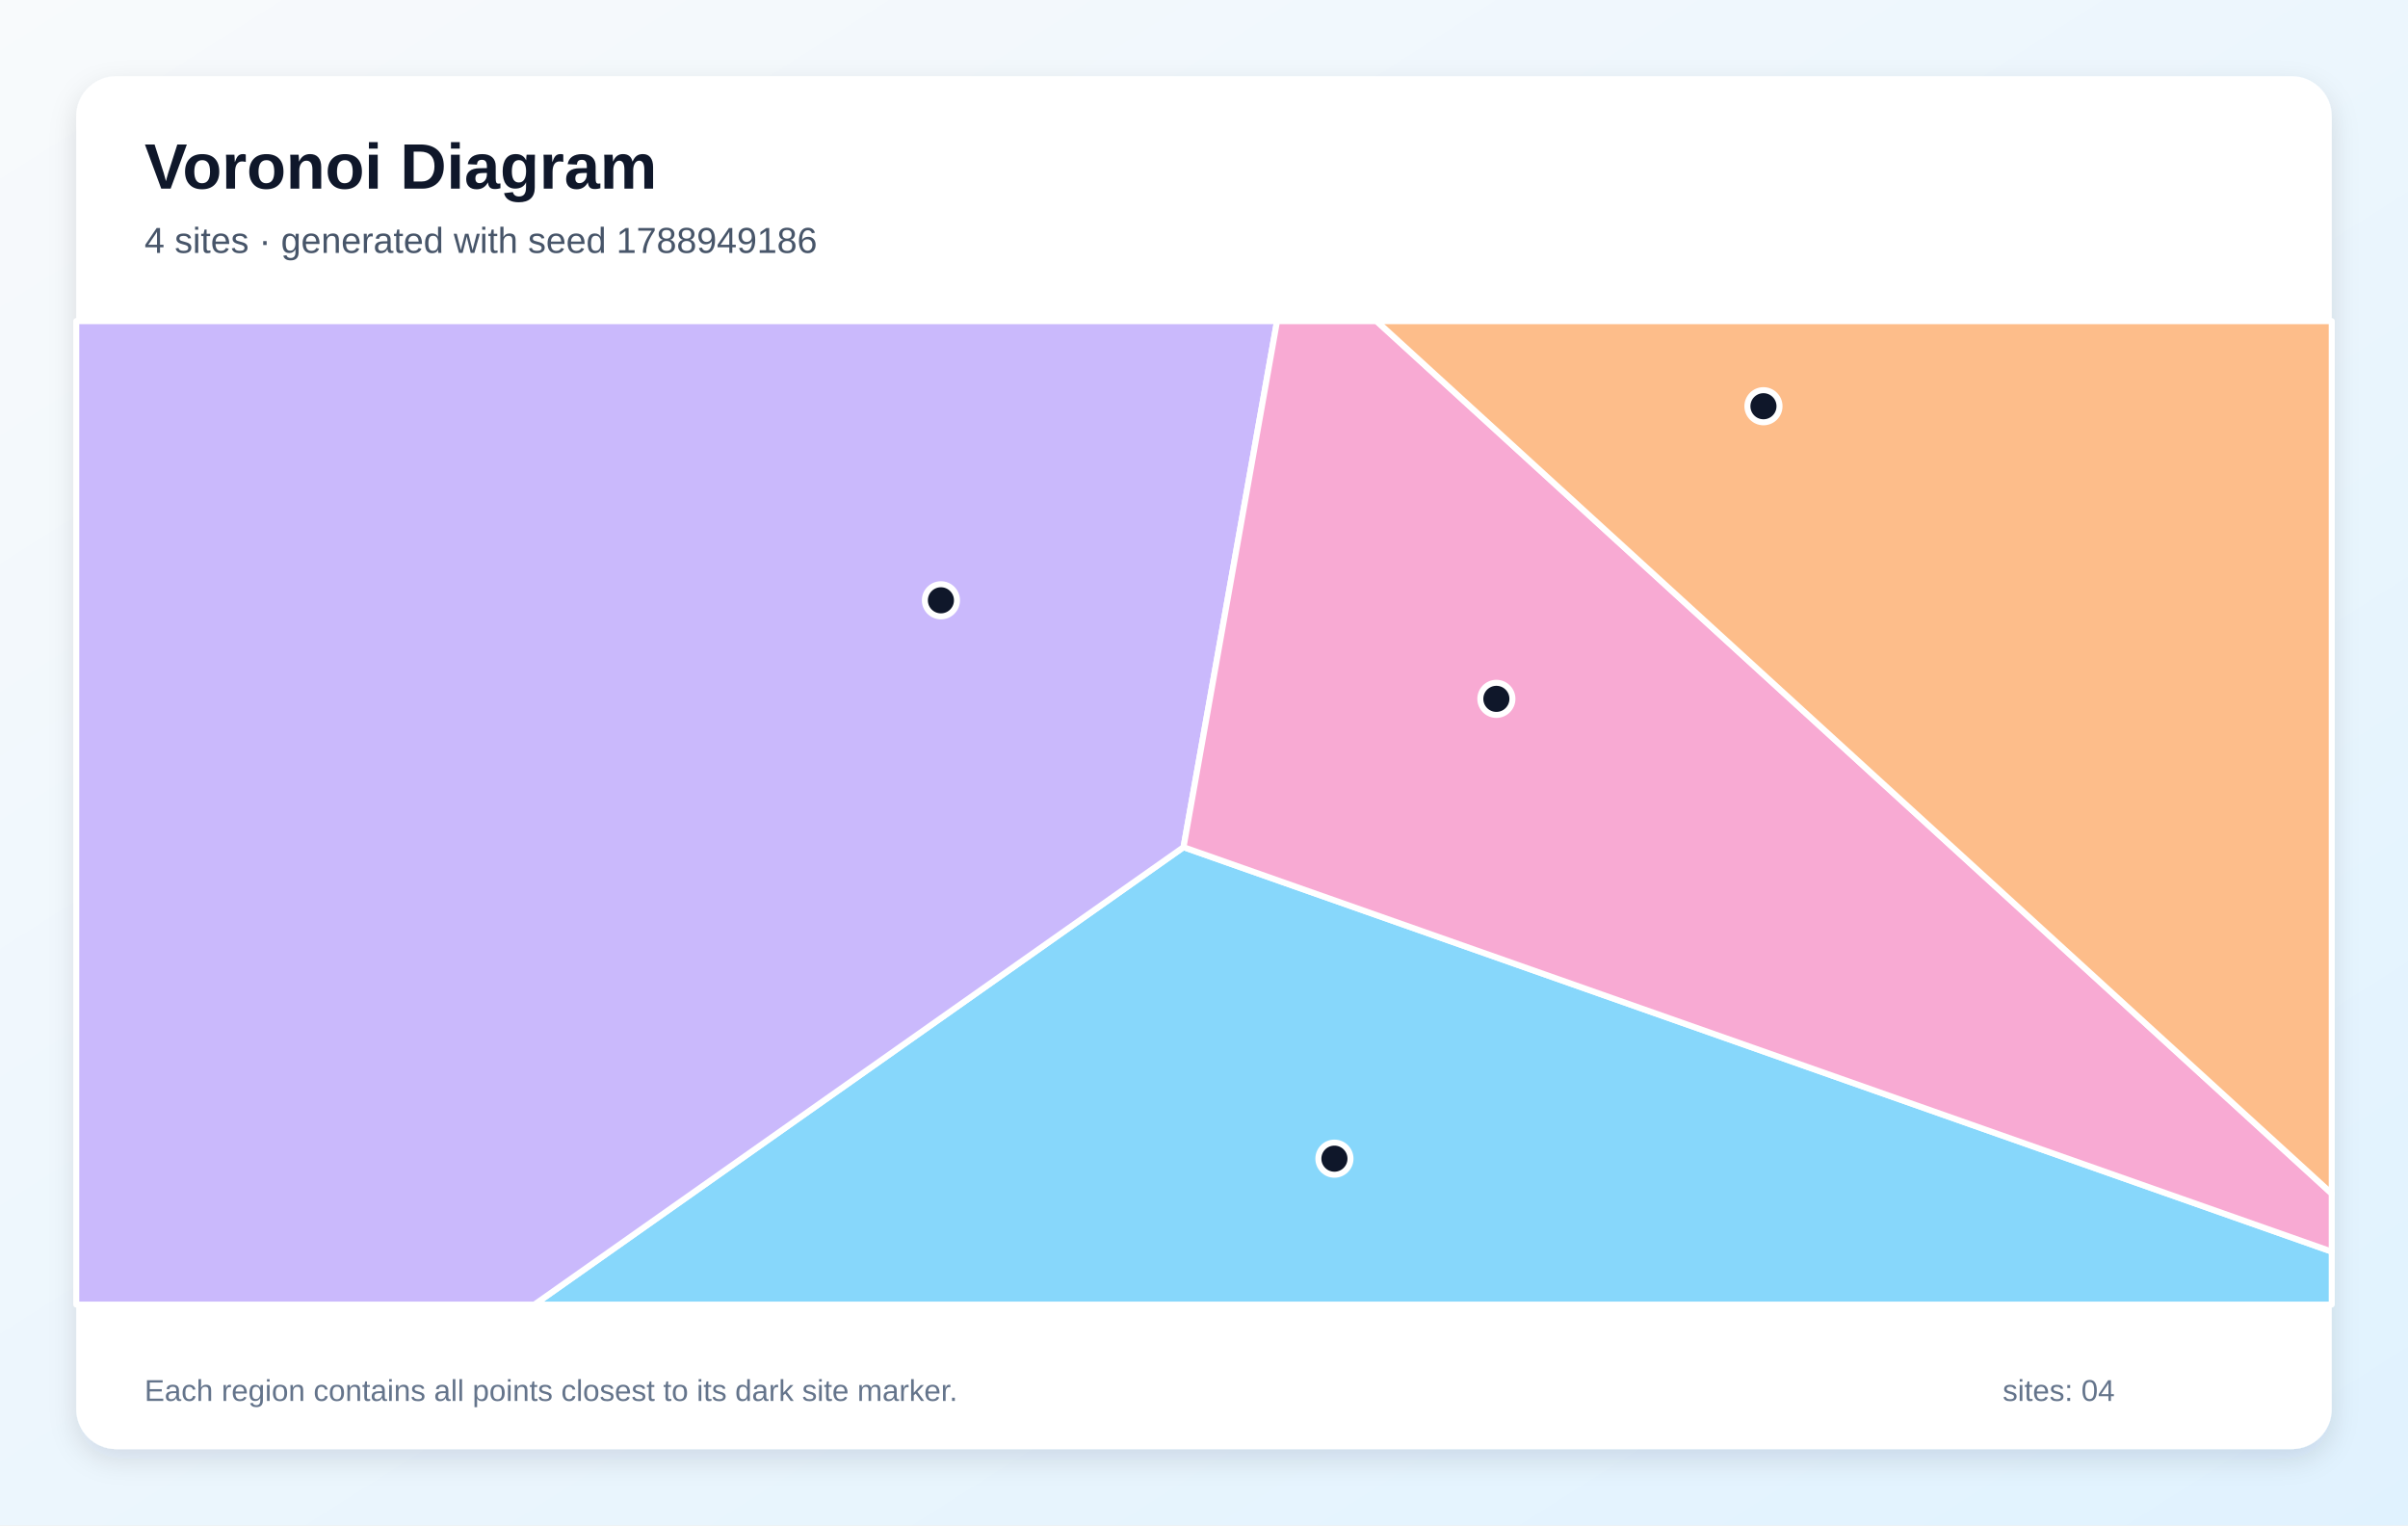
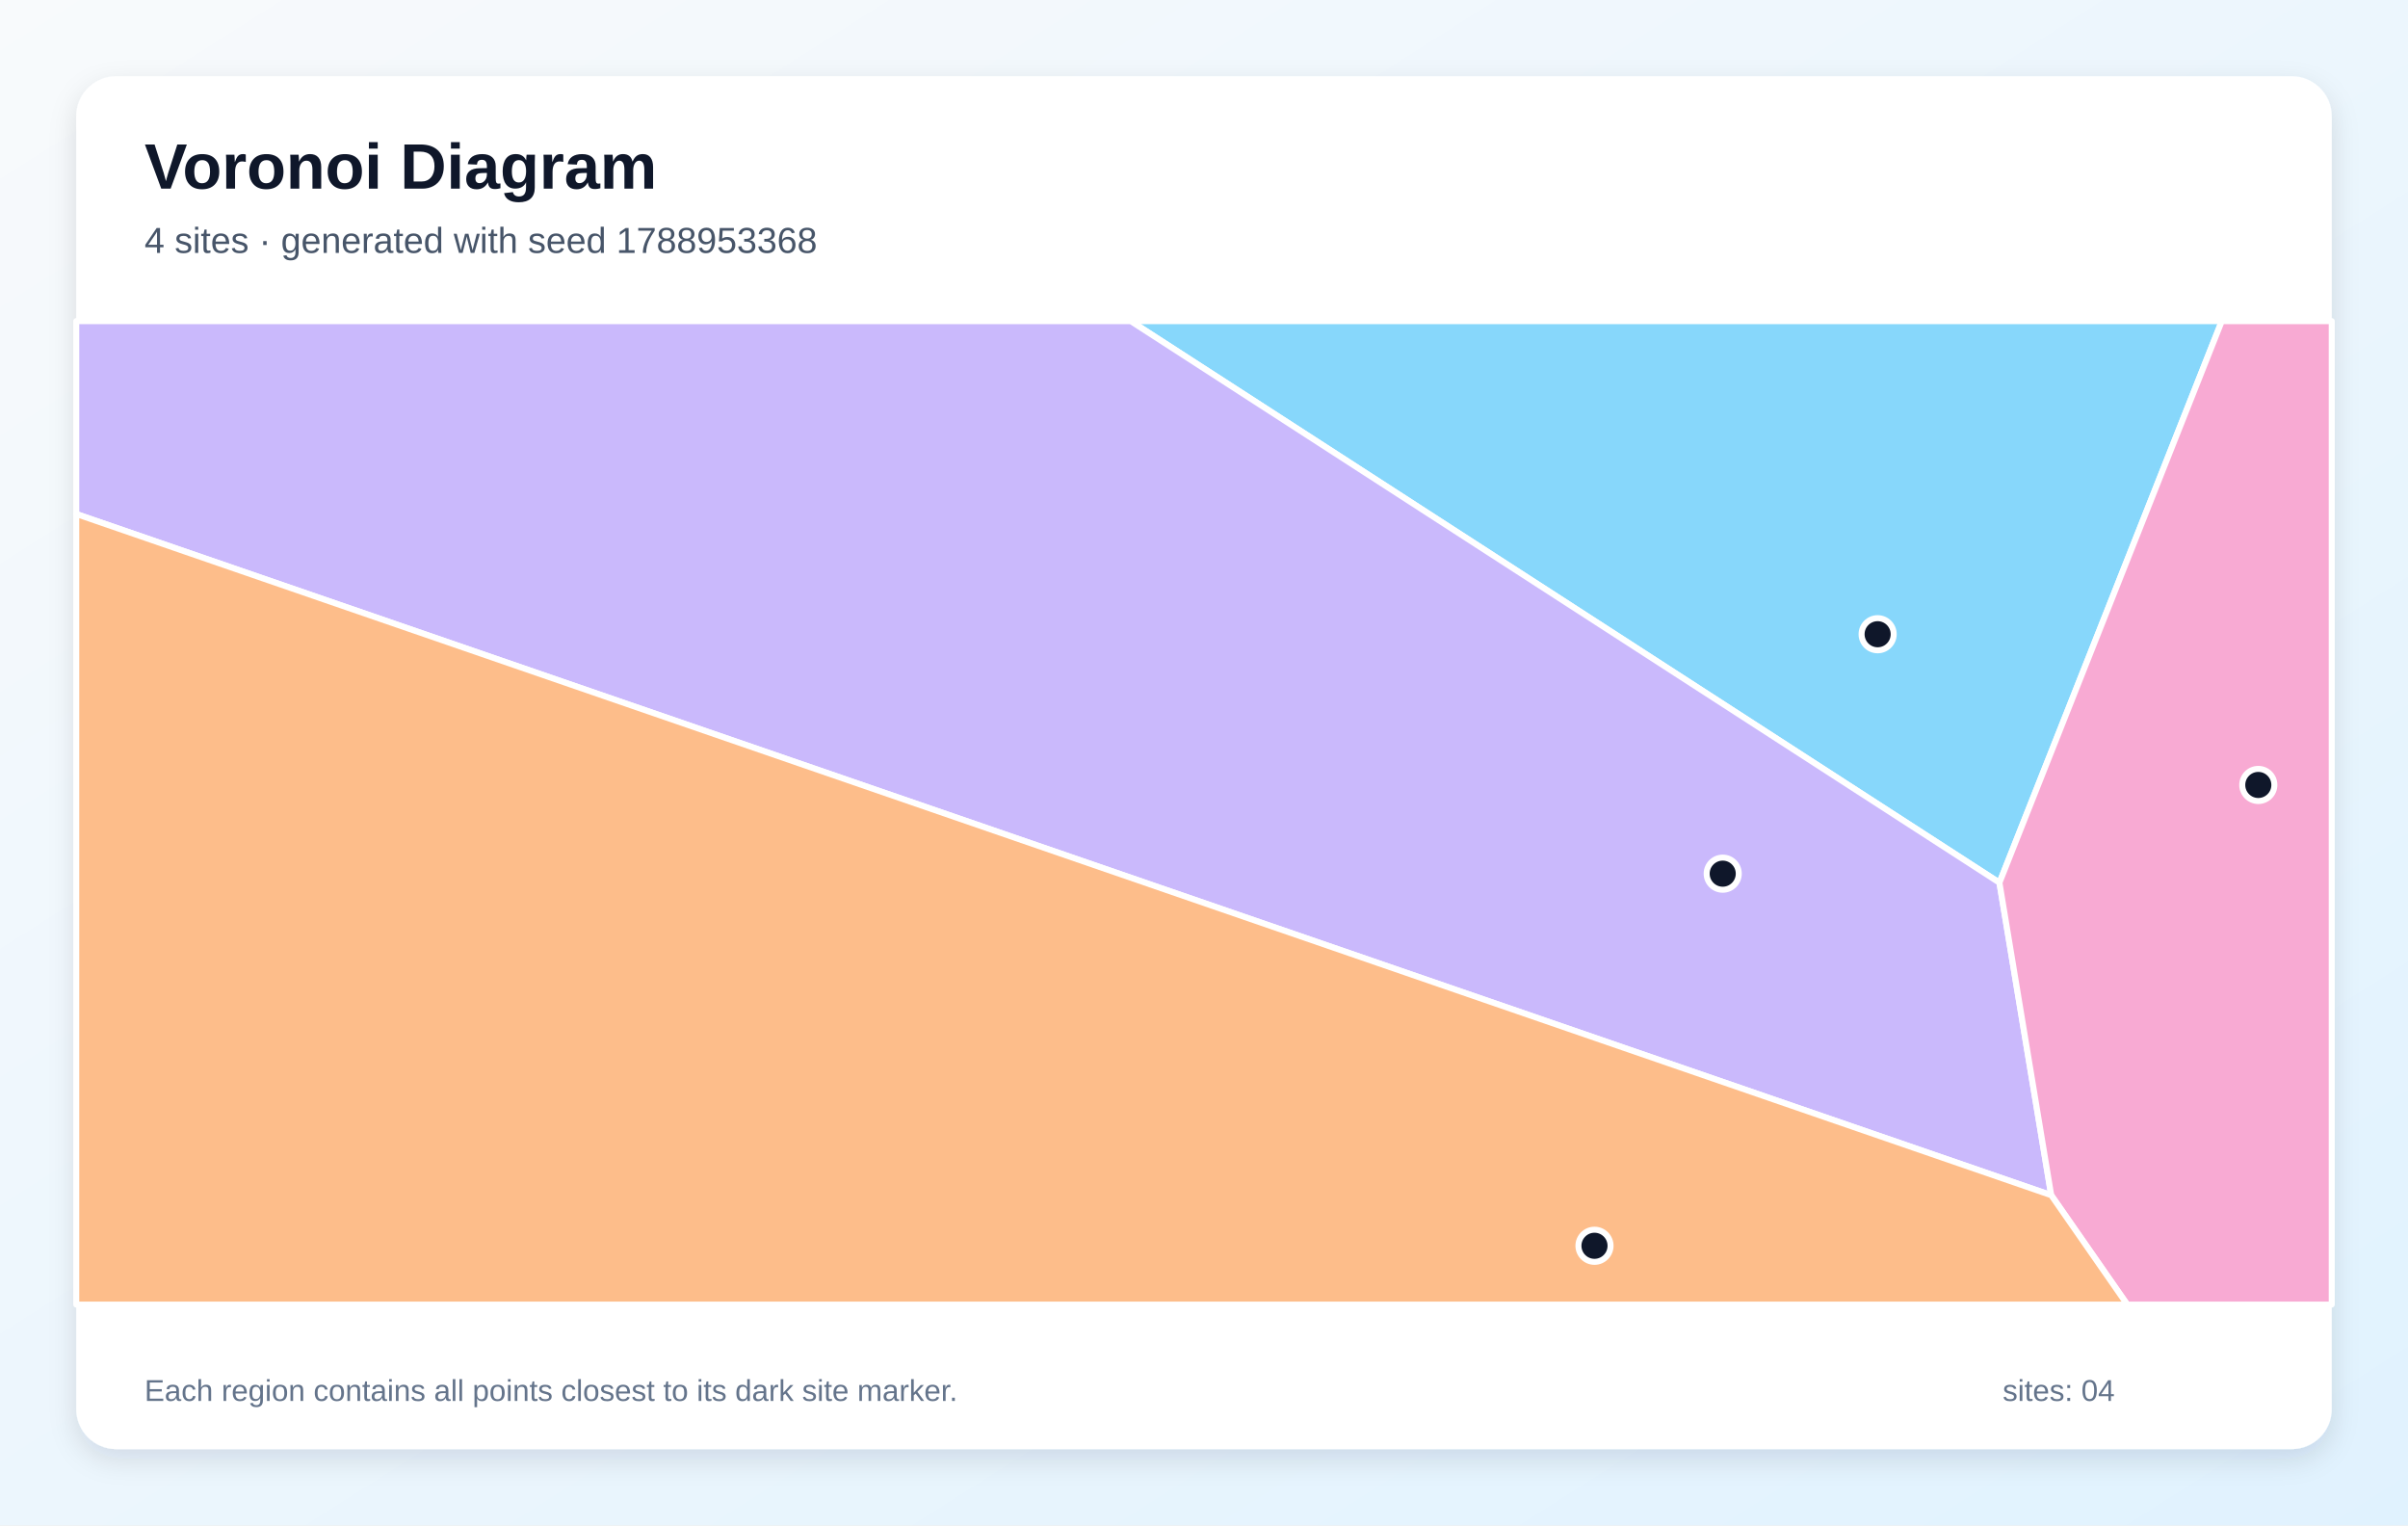
<svg xmlns="http://www.w3.org/2000/svg" width="1200" height="760" viewBox="0 0 1200 760" role="img" aria-labelledby="title description">
  <defs>
    <linearGradient id="background" x1="0" y1="0" x2="1" y2="1">
      <stop stop-color="#F8FAFC" />
      <stop offset="1" stop-color="#E0F2FE" />
    </linearGradient>
    <filter id="shadow" x="-10%" y="-10%" width="120%" height="120%">
      <feDropShadow dx="0" dy="5" stdDeviation="7" flood-color="#0F172A" flood-opacity=".12" />
    </filter>
  </defs>
  <rect width="1200" height="760" fill="url(#background)" />
  <rect x="38" y="38" width="1124" height="684" rx="20" fill="#FFFFFF" filter="url(#shadow)" />
  <g font-family="Arial, sans-serif">
    <text x="72" y="94" font-size="32" font-weight="700" fill="#0F172A">Voronoi Diagram</text>
-     <text x="72" y="126" font-size="18" fill="#475569">4 sites · generated with seed 1788949186</text>
+     <text x="72" y="126" font-size="18" fill="#475569">4 sites · generated with seed 1788953368</text>
  </g>
  <g stroke="#FFFFFF" stroke-width="3" stroke-linejoin="round">
-     <polygon points="589.8,422.1 1162.0,623.6 1162.0,650.0 266.3,650.0" fill="#38BDF8" fill-opacity="0.60" />
-     <polygon points="38.0,160.0 636.4,160.0 589.8,422.1 266.3,650.0 38.0,650.0" fill="#A78BFA" fill-opacity="0.60" />
-     <polygon points="589.8,422.1 636.4,160.0 686.0,160.0 1162.0,594.7 1162.0,623.6" fill="#F472B6" fill-opacity="0.60" />
-     <polygon points="686.0,160.0 1162.0,160.0 1162.0,594.7" fill="#FB923C" fill-opacity="0.60" />
+     <polygon points="996.4,439.8 563.5,160.0 1107.2,160.0" fill="#38BDF8" fill-opacity="0.60" />
+     <polygon points="38.0,256.1 38.0,160.0 563.5,160.0 996.4,439.8 1022.2,595.5" fill="#A78BFA" fill-opacity="0.60" />
+     <polygon points="1022.2,595.5 996.4,439.8 1107.2,160.0 1162.0,160.0 1162.0,650.0 1060.1,650.0" fill="#F472B6" fill-opacity="0.60" />
+     <polygon points="38.0,256.1 1022.2,595.5 1060.1,650.0 38.0,650.0" fill="#FB923C" fill-opacity="0.60" />
  </g>
  <g>
-     <circle cx="665.0" cy="577.3" r="8" fill="#0F172A" stroke="#FFFFFF" stroke-width="3" />
-     <circle cx="468.9" cy="299.1" r="8" fill="#0F172A" stroke="#FFFFFF" stroke-width="3" />
-     <circle cx="745.7" cy="348.2" r="8" fill="#0F172A" stroke="#FFFFFF" stroke-width="3" />
-     <circle cx="878.8" cy="202.4" r="8" fill="#0F172A" stroke="#FFFFFF" stroke-width="3" />
+     <circle cx="935.7" cy="316.0" r="8" fill="#0F172A" stroke="#FFFFFF" stroke-width="3" />
+     <circle cx="858.5" cy="435.3" r="8" fill="#0F172A" stroke="#FFFFFF" stroke-width="3" />
+     <circle cx="1125.4" cy="391.1" r="8" fill="#0F172A" stroke="#FFFFFF" stroke-width="3" />
+     <circle cx="794.6" cy="620.7" r="8" fill="#0F172A" stroke="#FFFFFF" stroke-width="3" />
  </g>
  <g font-family="Arial, sans-serif" font-size="15" fill="#64748B">
    <text x="72" y="698">Each region contains all points closest to its dark site marker.</text>
    <text x="998" y="698">sites: 04</text>
  </g>
</svg>
